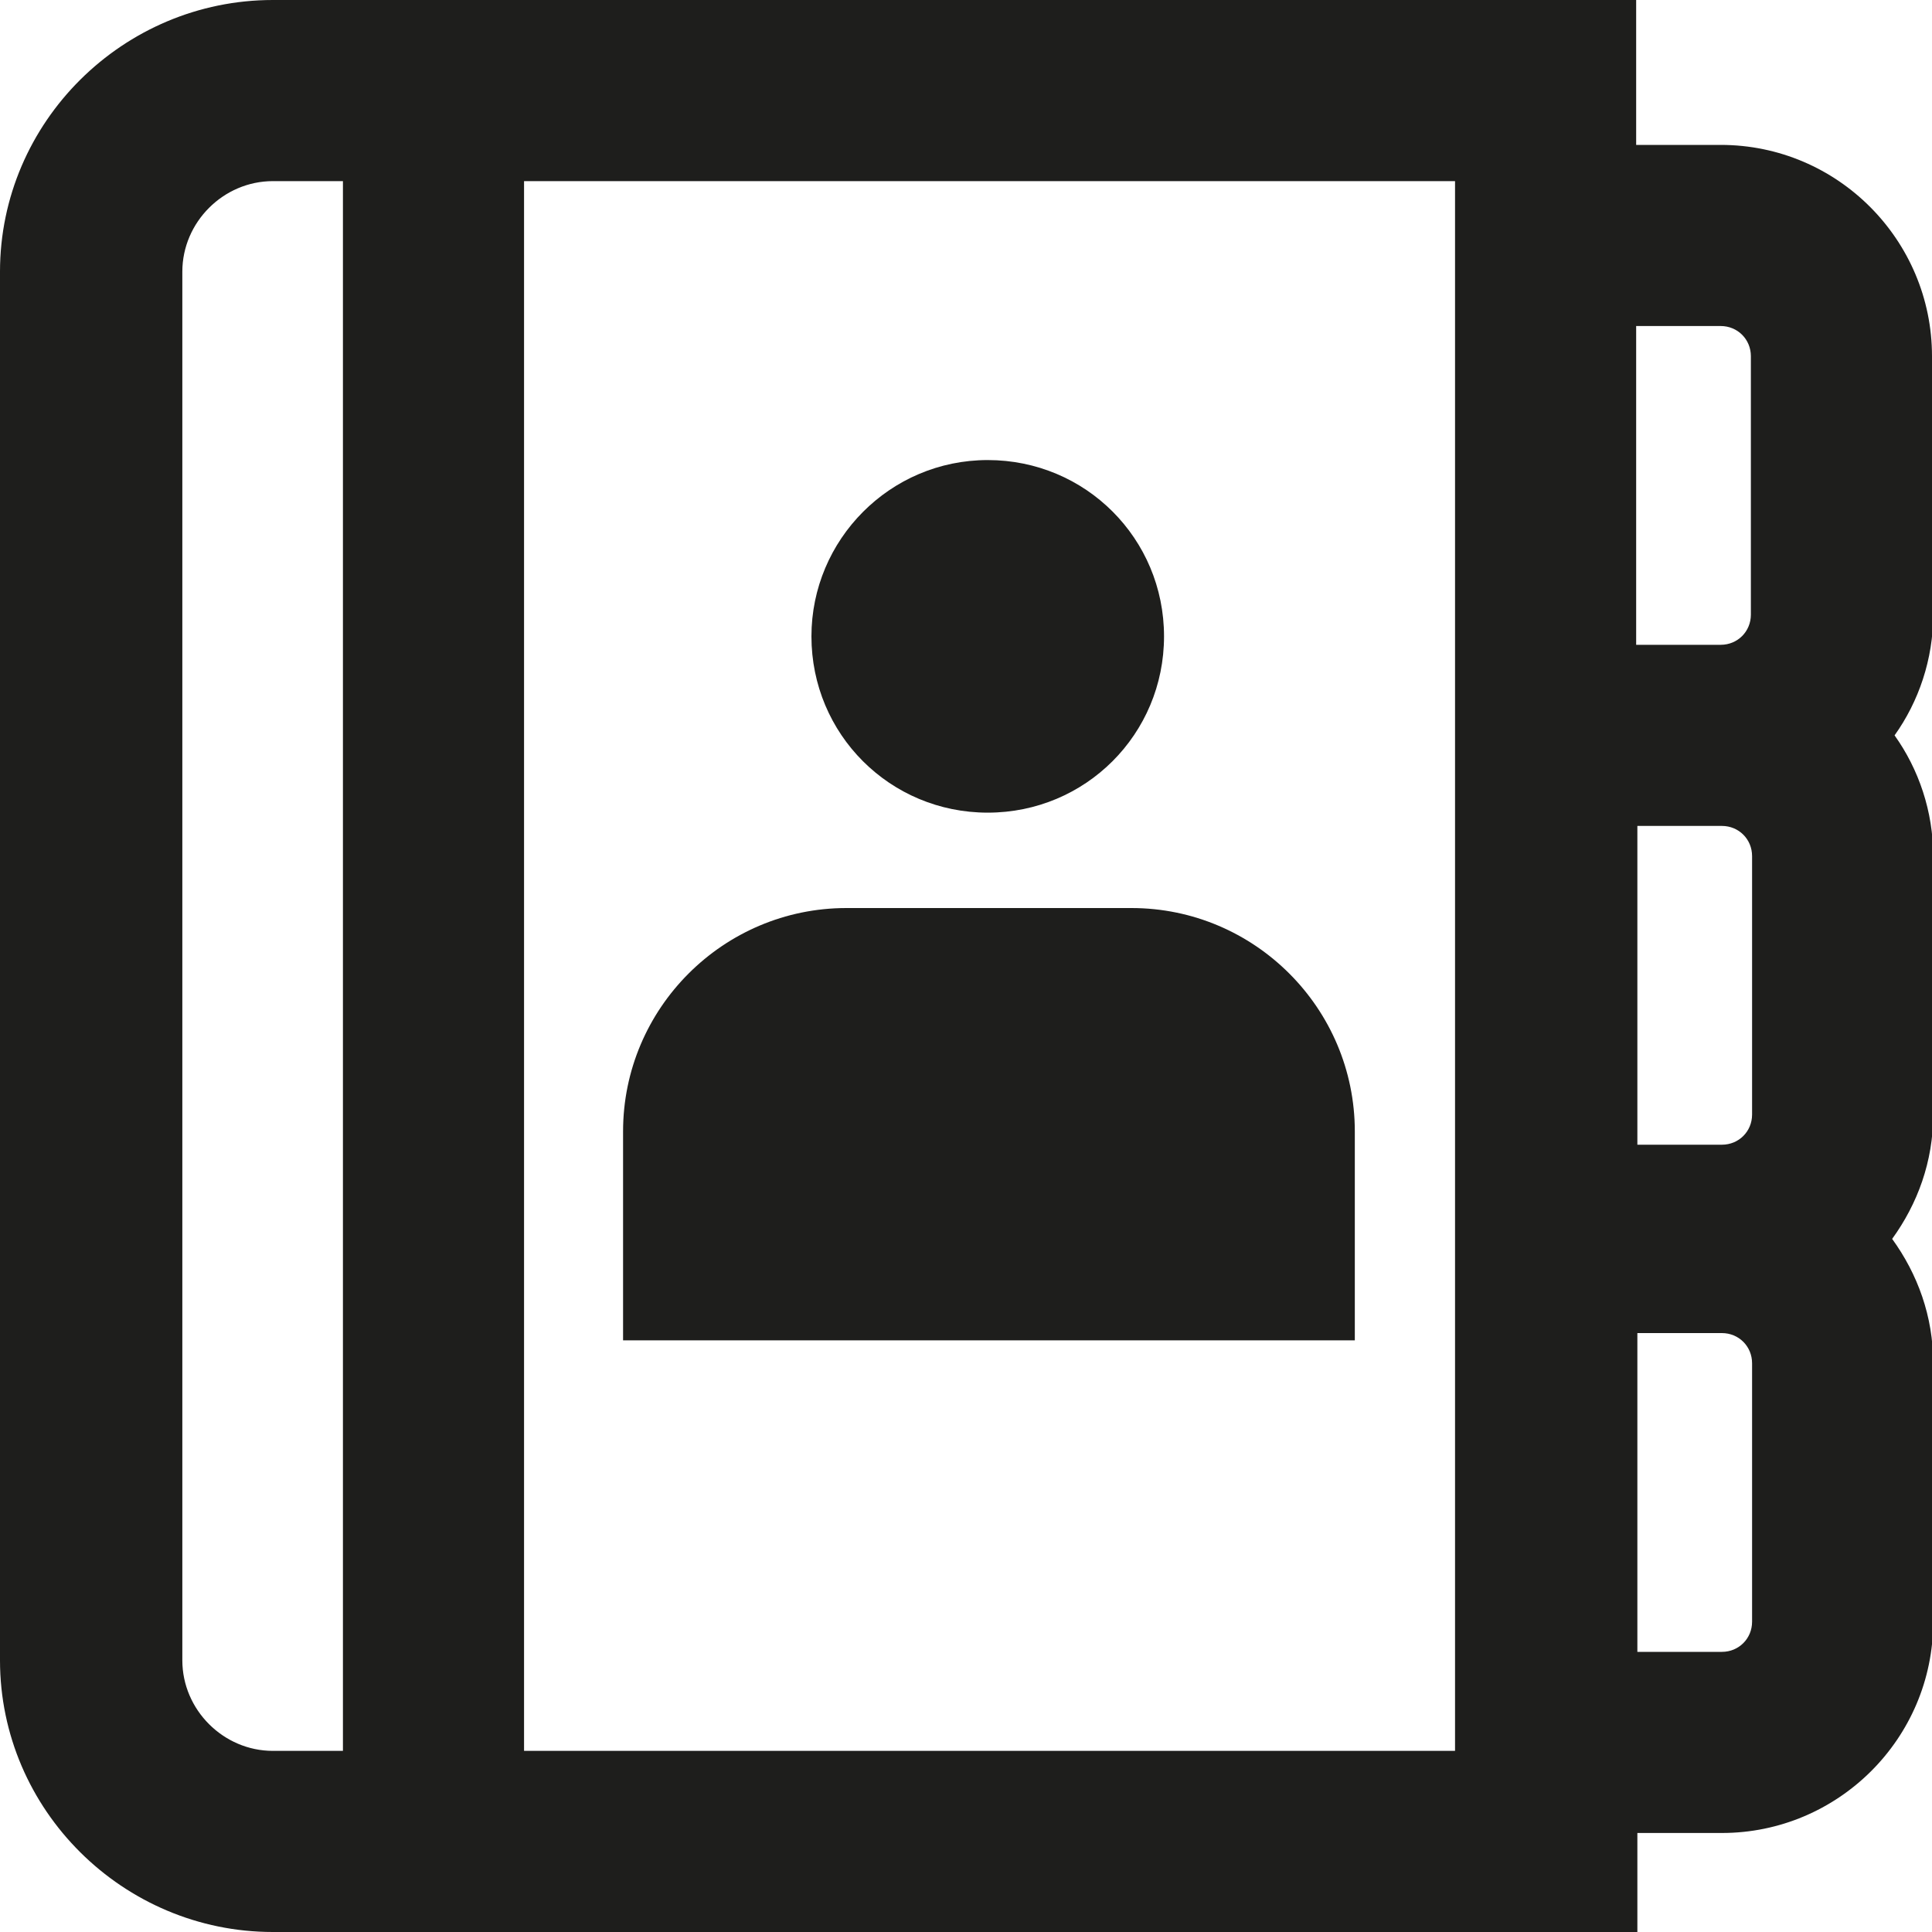
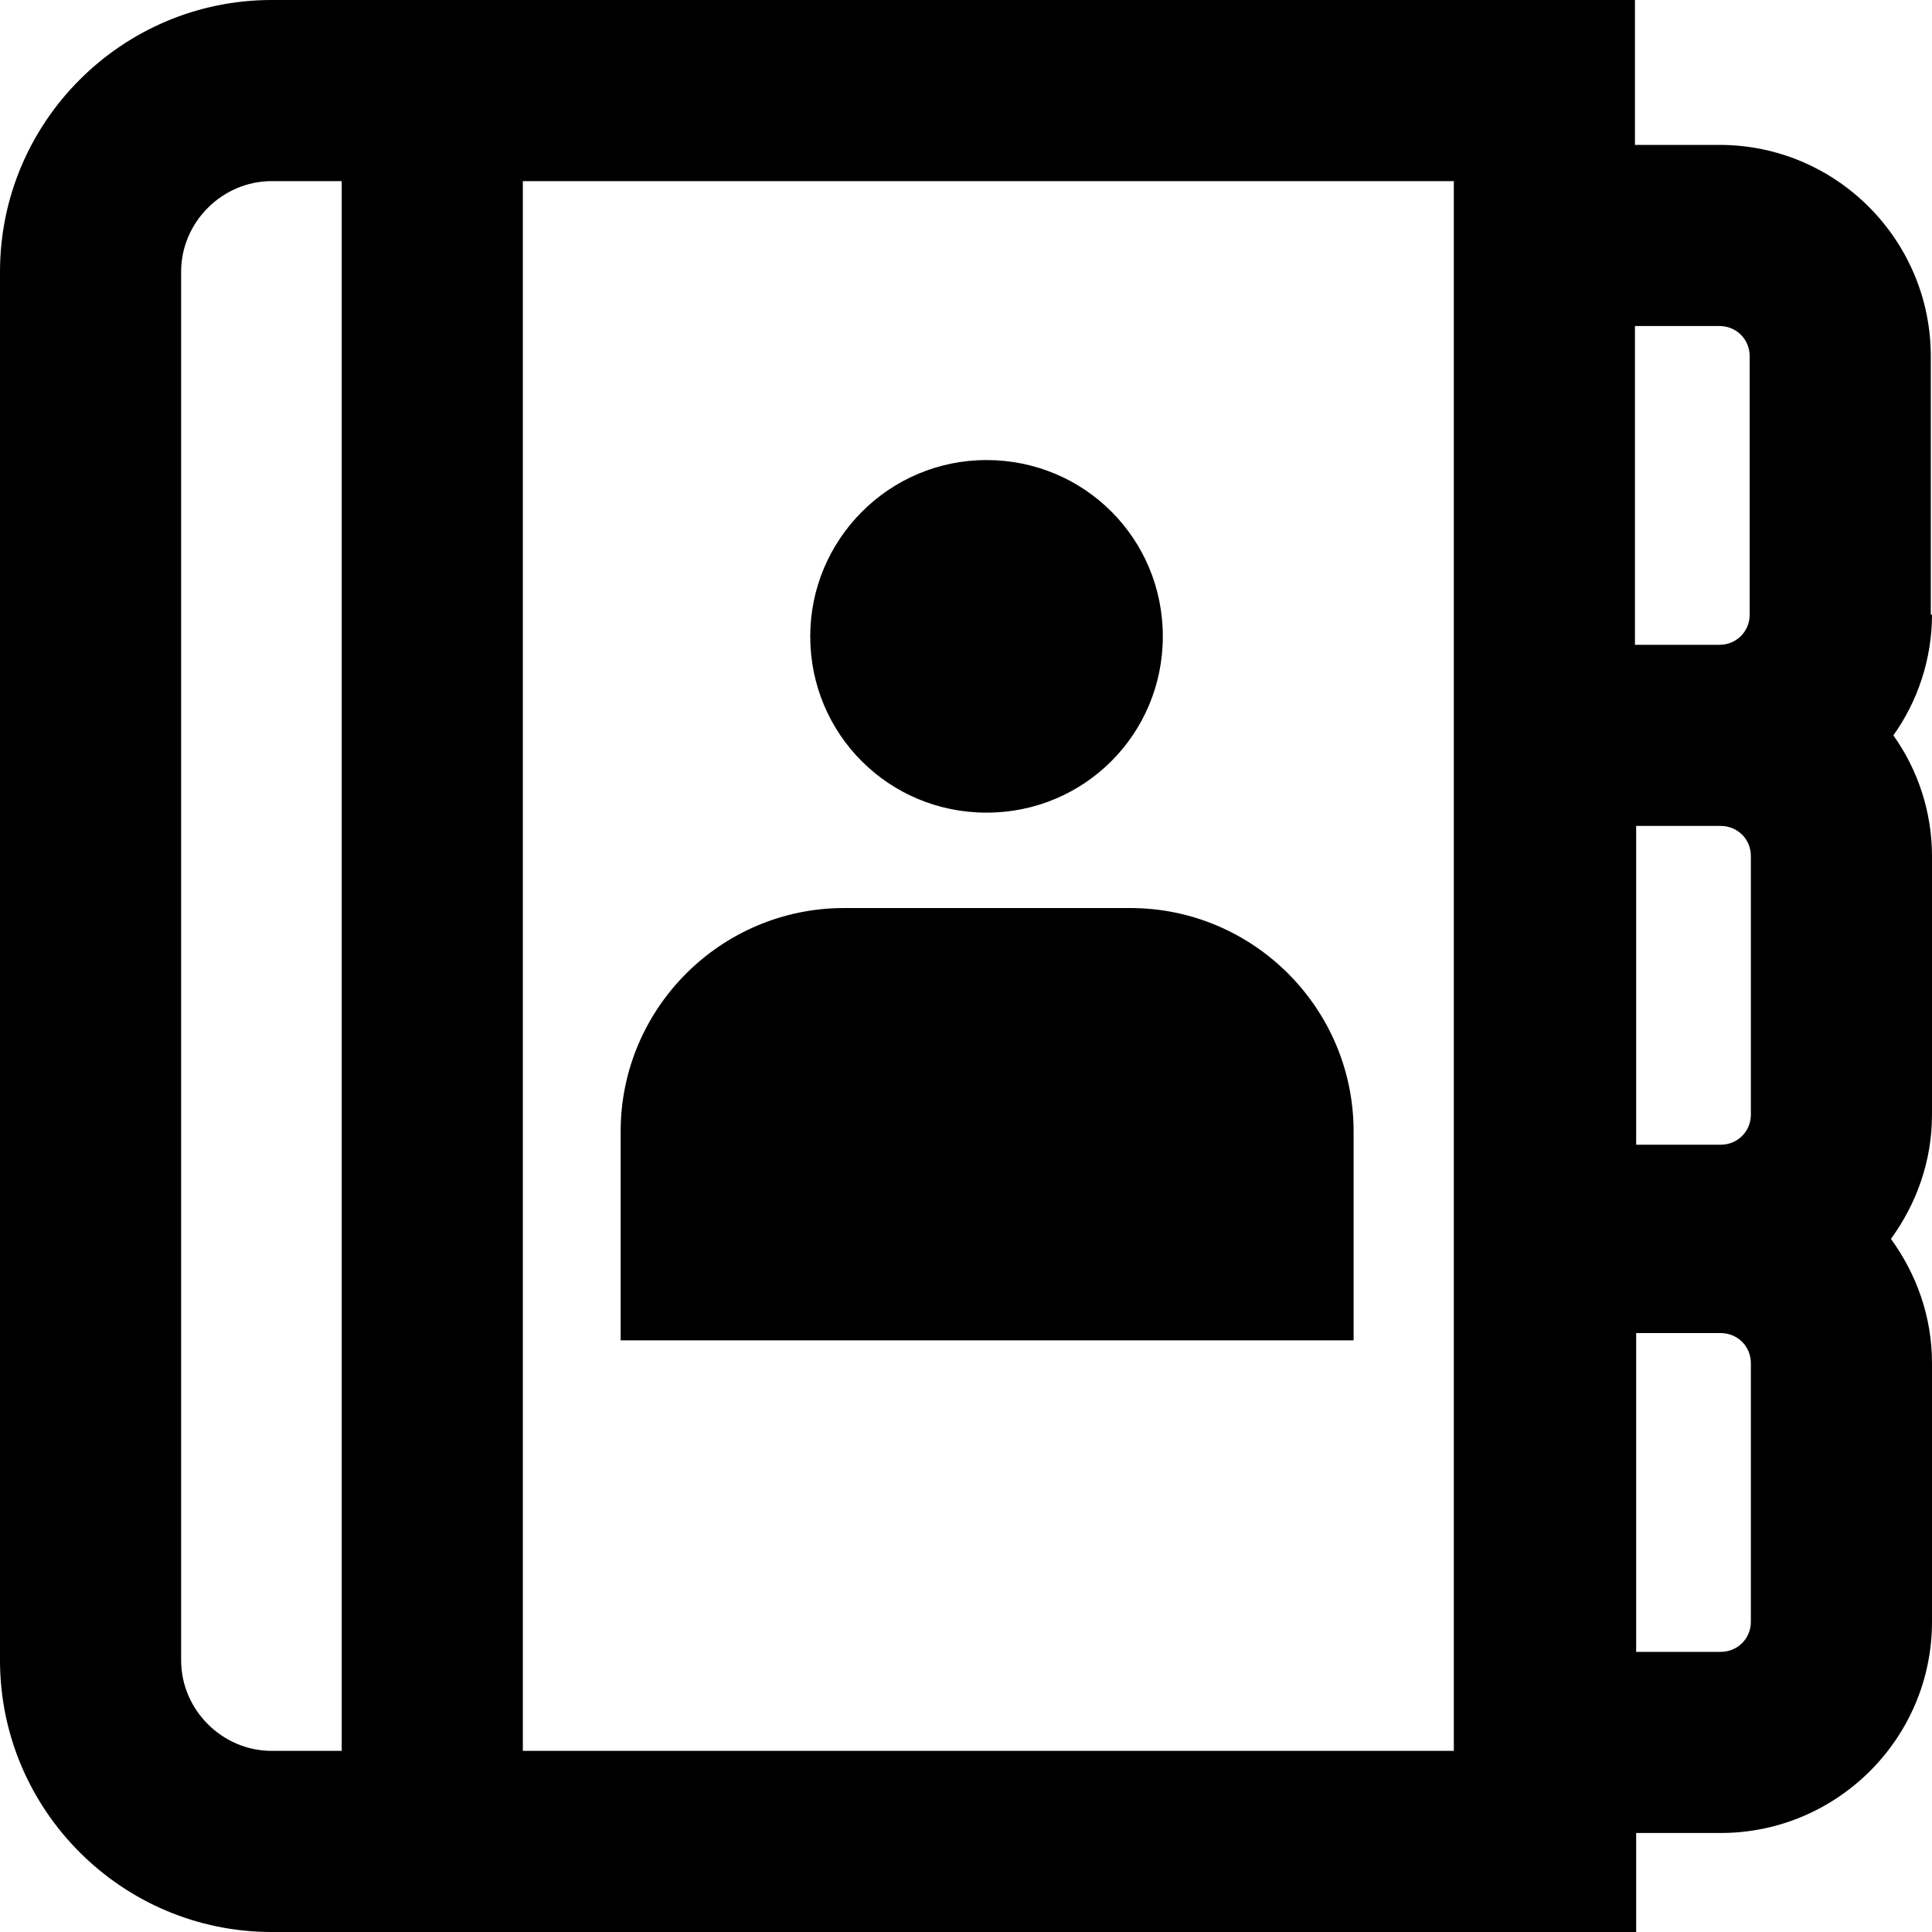
<svg xmlns="http://www.w3.org/2000/svg" viewBox="0 0 16 16">
-   <path fill="#1e1e1c" d="M6.72 5.27c0-.8.65-1.46 1.46-1.46s1.46.65 1.46 1.46-.65 1.46-1.46 1.46-1.46-.65-1.46-1.46m9.29-.18c0 .37-.12.72-.32 1 .2.28.32.63.32 1v2.14c0 .39-.13.74-.34 1.03.21.29.34.64.34 1.03v2.14c0 .97-.79 1.75-1.75 1.75h-.7V16H2.26C1.02 16 0 14.99 0 13.75V2.25C0 1.01 1.02 0 2.26 0h11.29v1.2h.7c.97 0 1.75.79 1.75 1.75v2.14ZM13.55 2.7v2.64h.7c.14 0 .25-.11.25-.25V2.95c0-.14-.11-.25-.25-.25zM4.34 14.5h7.71v-13H4.34zm10.17-7.41c0-.14-.11-.25-.25-.25h-.7v2.64h.7c.14 0 .25-.11.25-.25zM2.26 14.5h.58v-13h-.58c-.41 0-.75.34-.75.75v11.5c0 .41.34.75.75.75m12.25-3.21c0-.14-.11-.25-.25-.25h-.7v2.64h.7c.14 0 .25-.11.25-.25zM9.37 7.52H7.01c-1.02 0-1.85.83-1.85 1.85v1.73h6.06V9.37c0-1.02-.83-1.85-1.85-1.85" />
+   <path d="M6.71 5.27c0-.8.65-1.46 1.46-1.46s1.46.65 1.46 1.46-.65 1.46-1.46 1.46-1.46-.65-1.46-1.46M16 5.09c0 .37-.12.72-.32 1 .2.28.32.63.32 1v2.14c0 .39-.13.74-.34 1.03.21.29.34.64.34 1.03v2.14c0 .97-.79 1.75-1.75 1.75h-.7V16H2.25C1.01 16 0 14.99 0 13.75V2.25C0 1.01 1.01 0 2.25 0h11.29v1.2h.7c.97 0 1.75.79 1.75 1.75v2.14ZM13.54 2.7v2.64h.7c.14 0 .25-.11.25-.25V2.95c0-.14-.11-.25-.25-.25zM4.33 14.5h7.71v-13H4.33zM14.5 7.09c0-.14-.11-.25-.25-.25h-.7v2.64h.7c.14 0 .25-.11.25-.25zM2.25 14.5h.58v-13h-.58c-.41 0-.75.34-.75.75v11.5c0 .41.34.75.75.75m12.25-3.21c0-.14-.11-.25-.25-.25h-.7v2.64h.7c.14 0 .25-.11.25-.25zM9.35 7.52H6.99c-1.02 0-1.85.83-1.85 1.85v1.73h6.07V9.37c0-1.02-.83-1.85-1.85-1.85Z" />
</svg>
